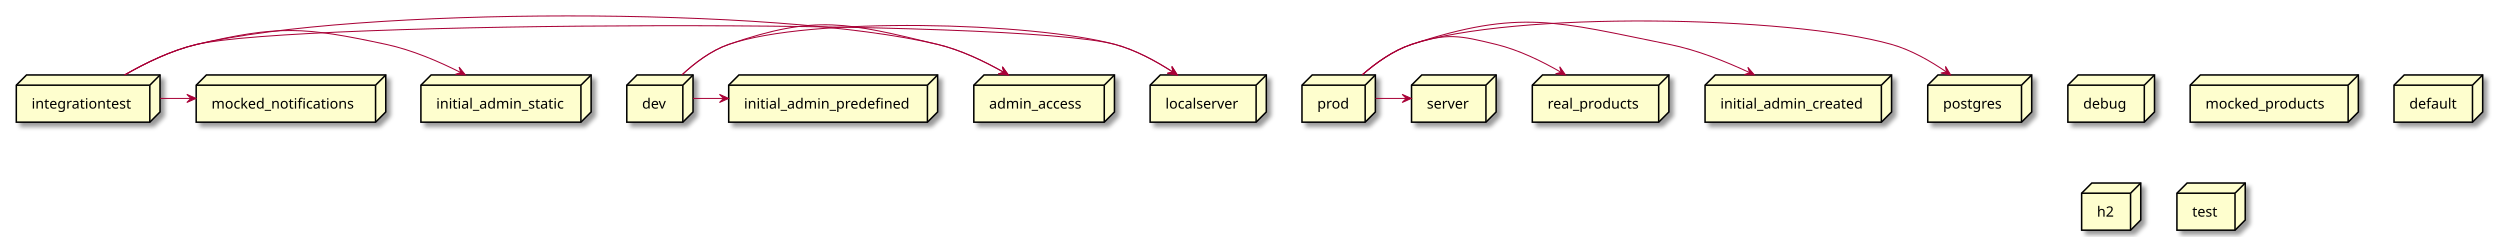
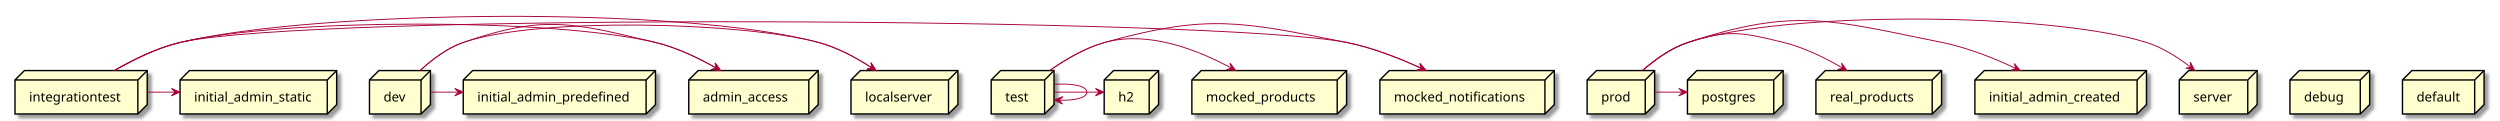
- <svg xmlns="http://www.w3.org/2000/svg" contentScriptType="application/ecmascript" contentStyleType="text/css" height="232px" preserveAspectRatio="none" style="width:2453px;height:232px;background:#FFFFFF;" version="1.1" viewBox="0 0 2453 232" width="2453px" zoomAndPan="magnify">
+ <svg xmlns="http://www.w3.org/2000/svg" contentScriptType="application/ecmascript" contentStyleType="text/css" height="128px" preserveAspectRatio="none" style="width:2666px;height:128px;background:#FFFFFF;" version="1.1" viewBox="0 0 2666 128" width="2666px" zoomAndPan="magnify">
  <defs>
-     <filter height="300%" id="f1akvudykhy16a" width="300%" x="-1" y="-1">
+     <filter height="300%" id="fp0n4fswmuaek" width="300%" x="-1" y="-1">
      <feGaussianBlur result="blurOut" stdDeviation="2.0" />
      <feColorMatrix in="blurOut" result="blurOut2" type="matrix" values="0 0 0 0 0 0 0 0 0 0 0 0 0 0 0 0 0 0 .4 0" />
      <feOffset dx="4.0" dy="4.0" in="blurOut2" result="blurOut3" />
      <feBlend in="SourceGraphic" in2="blurOut3" mode="normal" />
    </filter>
  </defs>
  <g>
-     <polygon fill="#FEFECE" filter="url(#f1akvudykhy16a)" points="715,83.57,725,73.57,920,73.57,920,109.867,910,119.867,715,119.867,715,83.57" style="stroke:#000000;stroke-width:1.5;" />
-     <line style="stroke:#000000;stroke-width:1.5;" x1="910" x2="920" y1="83.57" y2="73.57" />
-     <line style="stroke:#000000;stroke-width:1.5;" x1="715" x2="910" y1="83.57" y2="83.57" />
-     <line style="stroke:#000000;stroke-width:1.5;" x1="910" x2="910" y1="83.57" y2="119.867" />
-     <text fill="#000000" font-family="sans-serif" font-size="14" lengthAdjust="spacing" textLength="165" x="730" y="106.565">initial_admin_predefined</text>
-     <polygon fill="#FEFECE" filter="url(#f1akvudykhy16a)" points="1891.5,83.57,1901.5,73.57,1993.5,73.57,1993.5,109.867,1983.5,119.867,1891.5,119.867,1891.5,83.57" style="stroke:#000000;stroke-width:1.5;" />
-     <line style="stroke:#000000;stroke-width:1.5;" x1="1983.5" x2="1993.5" y1="83.57" y2="73.57" />
-     <line style="stroke:#000000;stroke-width:1.5;" x1="1891.5" x2="1983.5" y1="83.57" y2="83.57" />
-     <line style="stroke:#000000;stroke-width:1.5;" x1="1983.5" x2="1983.5" y1="83.57" y2="119.867" />
-     <text fill="#000000" font-family="sans-serif" font-size="14" lengthAdjust="spacing" textLength="62" x="1906.5" y="106.565">postgres</text>
-     <polygon fill="#FEFECE" filter="url(#f1akvudykhy16a)" points="16,83.57,26,73.57,157,73.57,157,109.867,147,119.867,16,119.867,16,83.57" style="stroke:#000000;stroke-width:1.5;" />
-     <line style="stroke:#000000;stroke-width:1.5;" x1="147" x2="157" y1="83.57" y2="73.57" />
-     <line style="stroke:#000000;stroke-width:1.5;" x1="16" x2="147" y1="83.57" y2="83.57" />
-     <line style="stroke:#000000;stroke-width:1.5;" x1="147" x2="147" y1="83.57" y2="119.867" />
-     <text fill="#000000" font-family="sans-serif" font-size="14" lengthAdjust="spacing" textLength="101" x="31" y="106.565">integrationtest</text>
-     <polygon fill="#FEFECE" filter="url(#f1akvudykhy16a)" points="955.5,83.57,965.5,73.57,1093.5,73.57,1093.5,109.867,1083.5,119.867,955.5,119.867,955.5,83.57" style="stroke:#000000;stroke-width:1.5;" />
-     <line style="stroke:#000000;stroke-width:1.5;" x1="1083.5" x2="1093.5" y1="83.57" y2="73.57" />
-     <line style="stroke:#000000;stroke-width:1.5;" x1="955.5" x2="1083.5" y1="83.57" y2="83.57" />
-     <line style="stroke:#000000;stroke-width:1.5;" x1="1083.5" x2="1083.5" y1="83.57" y2="119.867" />
-     <text fill="#000000" font-family="sans-serif" font-size="14" lengthAdjust="spacing" textLength="98" x="970.5" y="106.565">admin_access</text>
-     <polygon fill="#FEFECE" filter="url(#f1akvudykhy16a)" points="413,83.57,423,73.57,580,73.57,580,109.867,570,119.867,413,119.867,413,83.57" style="stroke:#000000;stroke-width:1.5;" />
-     <line style="stroke:#000000;stroke-width:1.5;" x1="570" x2="580" y1="83.57" y2="73.57" />
-     <line style="stroke:#000000;stroke-width:1.5;" x1="413" x2="570" y1="83.57" y2="83.57" />
-     <line style="stroke:#000000;stroke-width:1.5;" x1="570" x2="570" y1="83.57" y2="119.867" />
-     <text fill="#000000" font-family="sans-serif" font-size="14" lengthAdjust="spacing" textLength="127" x="428" y="106.565">initial_admin_static</text>
-     <polygon fill="#FEFECE" filter="url(#f1akvudykhy16a)" points="2029,83.57,2039,73.57,2114,73.57,2114,109.867,2104,119.867,2029,119.867,2029,83.57" style="stroke:#000000;stroke-width:1.5;" />
-     <line style="stroke:#000000;stroke-width:1.5;" x1="2104" x2="2114" y1="83.57" y2="73.57" />
-     <line style="stroke:#000000;stroke-width:1.5;" x1="2029" x2="2104" y1="83.57" y2="83.57" />
-     <line style="stroke:#000000;stroke-width:1.5;" x1="2104" x2="2104" y1="83.57" y2="119.867" />
-     <text fill="#000000" font-family="sans-serif" font-size="14" lengthAdjust="spacing" textLength="45" x="2044" y="106.565">debug</text>
-     <polygon fill="#FEFECE" filter="url(#f1akvudykhy16a)" points="192.5,83.57,202.5,73.57,378.5,73.57,378.5,109.867,368.5,119.867,192.5,119.867,192.5,83.57" style="stroke:#000000;stroke-width:1.5;" />
-     <line style="stroke:#000000;stroke-width:1.5;" x1="368.5" x2="378.5" y1="83.57" y2="73.57" />
-     <line style="stroke:#000000;stroke-width:1.5;" x1="192.5" x2="368.5" y1="83.57" y2="83.57" />
-     <line style="stroke:#000000;stroke-width:1.5;" x1="368.5" x2="368.5" y1="83.57" y2="119.867" />
-     <text fill="#000000" font-family="sans-serif" font-size="14" lengthAdjust="spacing" textLength="146" x="207.5" y="106.565">mocked_notifications</text>
-     <polygon fill="#FEFECE" filter="url(#f1akvudykhy16a)" points="1277.5,83.57,1287.5,73.57,1349.5,73.57,1349.5,109.867,1339.5,119.867,1277.5,119.867,1277.5,83.57" style="stroke:#000000;stroke-width:1.5;" />
-     <line style="stroke:#000000;stroke-width:1.5;" x1="1339.5" x2="1349.5" y1="83.57" y2="73.57" />
-     <line style="stroke:#000000;stroke-width:1.5;" x1="1277.5" x2="1339.5" y1="83.57" y2="83.57" />
-     <line style="stroke:#000000;stroke-width:1.5;" x1="1339.5" x2="1339.5" y1="83.57" y2="119.867" />
-     <text fill="#000000" font-family="sans-serif" font-size="14" lengthAdjust="spacing" textLength="32" x="1292.5" y="106.565">prod</text>
-     <polygon fill="#FEFECE" filter="url(#f1akvudykhy16a)" points="2149,83.57,2159,73.57,2314,73.57,2314,109.867,2304,119.867,2149,119.867,2149,83.57" style="stroke:#000000;stroke-width:1.5;" />
-     <line style="stroke:#000000;stroke-width:1.5;" x1="2304" x2="2314" y1="83.57" y2="73.57" />
-     <line style="stroke:#000000;stroke-width:1.5;" x1="2149" x2="2304" y1="83.57" y2="83.57" />
-     <line style="stroke:#000000;stroke-width:1.5;" x1="2304" x2="2304" y1="83.57" y2="119.867" />
-     <text fill="#000000" font-family="sans-serif" font-size="14" lengthAdjust="spacing" textLength="125" x="2164" y="106.565">mocked_products</text>
-     <polygon fill="#FEFECE" filter="url(#f1akvudykhy16a)" points="2349,83.57,2359,73.57,2436,73.57,2436,109.867,2426,119.867,2349,119.867,2349,83.57" style="stroke:#000000;stroke-width:1.5;" />
-     <line style="stroke:#000000;stroke-width:1.5;" x1="2426" x2="2436" y1="83.57" y2="73.57" />
-     <line style="stroke:#000000;stroke-width:1.5;" x1="2349" x2="2426" y1="83.57" y2="83.57" />
-     <line style="stroke:#000000;stroke-width:1.5;" x1="2426" x2="2426" y1="83.57" y2="119.867" />
-     <text fill="#000000" font-family="sans-serif" font-size="14" lengthAdjust="spacing" textLength="47" x="2364" y="106.565">default</text>
-     <polygon fill="#FEFECE" filter="url(#f1akvudykhy16a)" points="1128.5,83.57,1138.5,73.57,1242.5,73.57,1242.5,109.867,1232.5,119.867,1128.5,119.867,1128.5,83.57" style="stroke:#000000;stroke-width:1.5;" />
-     <line style="stroke:#000000;stroke-width:1.5;" x1="1232.5" x2="1242.5" y1="83.57" y2="73.57" />
-     <line style="stroke:#000000;stroke-width:1.5;" x1="1128.5" x2="1232.5" y1="83.57" y2="83.57" />
-     <line style="stroke:#000000;stroke-width:1.5;" x1="1232.5" x2="1232.5" y1="83.57" y2="119.867" />
-     <text fill="#000000" font-family="sans-serif" font-size="14" lengthAdjust="spacing" textLength="74" x="1143.5" y="106.565">localserver</text>
-     <polygon fill="#FEFECE" filter="url(#f1akvudykhy16a)" points="1503.5,83.57,1513.5,73.57,1637.5,73.57,1637.5,109.867,1627.5,119.867,1503.5,119.867,1503.5,83.57" style="stroke:#000000;stroke-width:1.5;" />
-     <line style="stroke:#000000;stroke-width:1.5;" x1="1627.5" x2="1637.5" y1="83.57" y2="73.57" />
-     <line style="stroke:#000000;stroke-width:1.5;" x1="1503.5" x2="1627.5" y1="83.57" y2="83.57" />
-     <line style="stroke:#000000;stroke-width:1.5;" x1="1627.5" x2="1627.5" y1="83.57" y2="119.867" />
-     <text fill="#000000" font-family="sans-serif" font-size="14" lengthAdjust="spacing" textLength="94" x="1518.5" y="106.565">real_products</text>
-     <polygon fill="#FEFECE" filter="url(#f1akvudykhy16a)" points="2042.5,189.57,2052.5,179.57,2100.5,179.57,2100.5,215.867,2090.5,225.867,2042.5,225.867,2042.5,189.57" style="stroke:#000000;stroke-width:1.5;" />
-     <line style="stroke:#000000;stroke-width:1.5;" x1="2090.5" x2="2100.5" y1="189.57" y2="179.57" />
-     <line style="stroke:#000000;stroke-width:1.5;" x1="2042.5" x2="2090.5" y1="189.57" y2="189.57" />
-     <line style="stroke:#000000;stroke-width:1.5;" x1="2090.5" x2="2090.5" y1="189.57" y2="225.867" />
-     <text fill="#000000" font-family="sans-serif" font-size="14" lengthAdjust="spacing" textLength="18" x="2057.5" y="212.565">h2</text>
-     <polygon fill="#FEFECE" filter="url(#f1akvudykhy16a)" points="615,83.57,625,73.57,680,73.57,680,109.867,670,119.867,615,119.867,615,83.57" style="stroke:#000000;stroke-width:1.5;" />
-     <line style="stroke:#000000;stroke-width:1.5;" x1="670" x2="680" y1="83.57" y2="73.57" />
-     <line style="stroke:#000000;stroke-width:1.5;" x1="615" x2="670" y1="83.57" y2="83.57" />
-     <line style="stroke:#000000;stroke-width:1.5;" x1="670" x2="670" y1="83.57" y2="119.867" />
-     <text fill="#000000" font-family="sans-serif" font-size="14" lengthAdjust="spacing" textLength="25" x="630" y="106.565">dev</text>
-     <polygon fill="#FEFECE" filter="url(#f1akvudykhy16a)" points="1673,83.57,1683,73.57,1856,73.57,1856,109.867,1846,119.867,1673,119.867,1673,83.57" style="stroke:#000000;stroke-width:1.5;" />
-     <line style="stroke:#000000;stroke-width:1.5;" x1="1846" x2="1856" y1="83.57" y2="73.57" />
-     <line style="stroke:#000000;stroke-width:1.5;" x1="1673" x2="1846" y1="83.57" y2="83.57" />
-     <line style="stroke:#000000;stroke-width:1.5;" x1="1846" x2="1846" y1="83.57" y2="119.867" />
-     <text fill="#000000" font-family="sans-serif" font-size="14" lengthAdjust="spacing" textLength="143" x="1688" y="106.565">initial_admin_created</text>
-     <polygon fill="#FEFECE" filter="url(#f1akvudykhy16a)" points="1385,83.57,1395,73.57,1468,73.57,1468,109.867,1458,119.867,1385,119.867,1385,83.57" style="stroke:#000000;stroke-width:1.5;" />
-     <line style="stroke:#000000;stroke-width:1.5;" x1="1458" x2="1468" y1="83.57" y2="73.57" />
-     <line style="stroke:#000000;stroke-width:1.5;" x1="1385" x2="1458" y1="83.57" y2="83.57" />
-     <line style="stroke:#000000;stroke-width:1.5;" x1="1458" x2="1458" y1="83.57" y2="119.867" />
-     <text fill="#000000" font-family="sans-serif" font-size="14" lengthAdjust="spacing" textLength="43" x="1400" y="106.565">server</text>
-     <polygon fill="#FEFECE" filter="url(#f1akvudykhy16a)" points="2136,189.57,2146,179.57,2203,179.57,2203,215.867,2193,225.867,2136,225.867,2136,189.57" style="stroke:#000000;stroke-width:1.5;" />
-     <line style="stroke:#000000;stroke-width:1.5;" x1="2193" x2="2203" y1="189.57" y2="179.57" />
-     <line style="stroke:#000000;stroke-width:1.5;" x1="2136" x2="2193" y1="189.57" y2="189.57" />
-     <line style="stroke:#000000;stroke-width:1.5;" x1="2193" x2="2193" y1="189.57" y2="225.867" />
-     <text fill="#000000" font-family="sans-serif" font-size="14" lengthAdjust="spacing" textLength="27" x="2151" y="212.565">test</text>
-     <path d="M122.36,73.5 C142.3,62.05 168.07,49.43 193,43.57 C290.45,20.66 997.32,17.59 1094,43.57 C1114.09,48.97 1134.33,59.98 1150.65,70.57 " fill="none" id="integrationtest-to-localserver" style="stroke:#A80036;stroke-width:1.0;" />
-     <polygon fill="#A80036" points="1155.14,73.54,1149.857,65.228,1150.975,70.773,1145.43,71.891,1155.14,73.54" style="stroke:#A80036;stroke-width:1.0;" />
-     <path d="M122.36,73.5 C142.3,62.05 168.07,49.43 193,43.57 C273.47,24.65 298.18,26.19 379,43.57 C404.33,49.02 430.78,60.38 452.15,71.19 " fill="none" id="integrationtest-to-initial_admin_static" style="stroke:#A80036;stroke-width:1.0;" />
-     <polygon fill="#A80036" points="456.64,73.48,450.447,65.822,452.188,71.204,446.806,72.945,456.64,73.48" style="stroke:#A80036;stroke-width:1.0;" />
-     <path d="M157.24,96.57 C167.19,96.57 177.15,96.57 187.1,96.57 " fill="none" id="integrationtest-to-mocked_notifications" style="stroke:#A80036;stroke-width:1.0;" />
-     <polygon fill="#A80036" points="192.31,96.57,183.31,92.57,187.31,96.57,183.31,100.57,192.31,96.57" style="stroke:#A80036;stroke-width:1.0;" />
-     <path d="M122.36,73.5 C142.3,62.05 168.07,49.43 193,43.57 C350.27,6.6 762.87,6 920,43.57 C942.62,48.98 965.87,60.12 984.68,70.8 " fill="none" id="integrationtest-to-admin_access" style="stroke:#A80036;stroke-width:1.0;" />
-     <polygon fill="#A80036" points="989.37,73.51,983.577,65.545,985.04,71.009,979.576,72.473,989.37,73.51" style="stroke:#A80036;stroke-width:1.0;" />
-     <path d="M1336.73,73.34 C1349.74,62 1366.95,49.53 1385,43.57 C1484.39,10.75 1755.26,15.16 1856,43.57 C1875.21,48.99 1894.37,60 1909.75,70.59 " fill="none" id="prod-to-postgres" style="stroke:#A80036;stroke-width:1.0;" />
-     <polygon fill="#A80036" points="1913.99,73.56,1908.913,65.121,1909.895,70.692,1904.323,71.674,1913.99,73.56" style="stroke:#A80036;stroke-width:1.0;" />
-     <path d="M1336.73,73.34 C1349.74,62 1366.95,49.53 1385,43.57 C1491.77,8.31 1527.76,21.41 1638,43.57 C1665.14,49.03 1693.71,60.46 1716.83,71.31 " fill="none" id="prod-to-initial_admin_created" style="stroke:#A80036;stroke-width:1.0;" />
-     <polygon fill="#A80036" points="1721.37,73.47,1714.955,65.997,1716.853,71.326,1711.524,73.224,1721.37,73.47" style="stroke:#A80036;stroke-width:1.0;" />
-     <path d="M1336.73,73.34 C1349.74,62 1366.95,49.53 1385,43.57 C1420.03,32 1432.16,34.85 1468,43.57 C1490.25,48.98 1513.07,60.13 1531.51,70.81 " fill="none" id="prod-to-real_products" style="stroke:#A80036;stroke-width:1.0;" />
-     <polygon fill="#A80036" points="1536.1,73.51,1530.389,65.486,1531.796,70.965,1526.317,72.372,1536.1,73.51" style="stroke:#A80036;stroke-width:1.0;" />
-     <path d="M1349.7,96.57 C1359.66,96.57 1369.62,96.57 1379.59,96.57 " fill="none" id="prod-to-server" style="stroke:#A80036;stroke-width:1.0;" />
-     <polygon fill="#A80036" points="1384.8,96.57,1375.8,92.57,1379.8,96.57,1375.8,100.57,1384.8,96.57" style="stroke:#A80036;stroke-width:1.0;" />
-     <path d="M669.2,73.37 C681.42,62.03 697.68,49.56 715,43.57 C794.6,16.05 1012.66,21.71 1094,43.57 C1114.09,48.97 1134.33,59.98 1150.65,70.57 " fill="none" id="dev-to-localserver" style="stroke:#A80036;stroke-width:1.0;" />
-     <polygon fill="#A80036" points="1155.14,73.54,1149.857,65.228,1150.975,70.773,1145.43,71.891,1155.14,73.54" style="stroke:#A80036;stroke-width:1.0;" />
-     <path d="M680.04,96.57 C689.95,96.57 699.85,96.57 709.76,96.57 " fill="none" id="dev-to-initial_admin_predefined" style="stroke:#A80036;stroke-width:1.0;" />
-     <polygon fill="#A80036" points="714.94,96.57,705.94,92.57,709.94,96.57,705.94,100.57,714.94,96.57" style="stroke:#A80036;stroke-width:1.0;" />
-     <path d="M669.2,73.37 C681.42,62.03 697.68,49.56 715,43.57 C801.11,13.8 831.39,22.38 920,43.57 C942.62,48.98 965.87,60.12 984.68,70.8 " fill="none" id="dev-to-admin_access" style="stroke:#A80036;stroke-width:1.0;" />
-     <polygon fill="#A80036" points="989.37,73.51,983.577,65.545,985.04,71.009,979.576,72.473,989.37,73.51" style="stroke:#A80036;stroke-width:1.0;" />
+     <polygon fill="#FEFECE" filter="url(#fp0n4fswmuaek)" points="2442,85.27,2452,75.27,2527,75.27,2527,111.567,2517,121.567,2442,121.567,2442,85.27" style="stroke:#000000;stroke-width:1.5;" />
+     <line style="stroke:#000000;stroke-width:1.5;" x1="2517" x2="2527" y1="85.27" y2="75.27" />
+     <line style="stroke:#000000;stroke-width:1.5;" x1="2442" x2="2517" y1="85.27" y2="85.27" />
+     <line style="stroke:#000000;stroke-width:1.5;" x1="2517" x2="2517" y1="85.27" y2="121.567" />
+     <text fill="#000000" font-family="sans-serif" font-size="14" lengthAdjust="spacing" textLength="45" x="2457" y="108.265">debug</text>
+     <polygon fill="#FEFECE" filter="url(#fp0n4fswmuaek)" points="494,85.27,504,75.27,699,75.27,699,111.567,689,121.567,494,121.567,494,85.27" style="stroke:#000000;stroke-width:1.5;" />
+     <line style="stroke:#000000;stroke-width:1.5;" x1="689" x2="699" y1="85.27" y2="75.27" />
+     <line style="stroke:#000000;stroke-width:1.5;" x1="494" x2="689" y1="85.27" y2="85.27" />
+     <line style="stroke:#000000;stroke-width:1.5;" x1="689" x2="689" y1="85.27" y2="121.567" />
+     <text fill="#000000" font-family="sans-serif" font-size="14" lengthAdjust="spacing" textLength="165" x="509" y="108.265">initial_admin_predefined</text>
+     <polygon fill="#FEFECE" filter="url(#fp0n4fswmuaek)" points="16,85.27,26,75.27,157,75.27,157,111.567,147,121.567,16,121.567,16,85.27" style="stroke:#000000;stroke-width:1.5;" />
+     <line style="stroke:#000000;stroke-width:1.5;" x1="147" x2="157" y1="85.27" y2="75.27" />
+     <line style="stroke:#000000;stroke-width:1.5;" x1="16" x2="147" y1="85.27" y2="85.27" />
+     <line style="stroke:#000000;stroke-width:1.5;" x1="147" x2="147" y1="85.27" y2="121.567" />
+     <text fill="#000000" font-family="sans-serif" font-size="14" lengthAdjust="spacing" textLength="101" x="31" y="108.265">integrationtest</text>
+     <polygon fill="#FEFECE" filter="url(#fp0n4fswmuaek)" points="1692.5,85.27,1702.5,75.27,1764.5,75.27,1764.5,111.567,1754.5,121.567,1692.5,121.567,1692.5,85.27" style="stroke:#000000;stroke-width:1.5;" />
+     <line style="stroke:#000000;stroke-width:1.5;" x1="1754.5" x2="1764.5" y1="85.27" y2="75.27" />
+     <line style="stroke:#000000;stroke-width:1.5;" x1="1692.5" x2="1754.5" y1="85.27" y2="85.27" />
+     <line style="stroke:#000000;stroke-width:1.5;" x1="1754.5" x2="1754.5" y1="85.27" y2="121.567" />
+     <text fill="#000000" font-family="sans-serif" font-size="14" lengthAdjust="spacing" textLength="32" x="1707.5" y="108.265">prod</text>
+     <polygon fill="#FEFECE" filter="url(#fp0n4fswmuaek)" points="1471.5,85.27,1481.5,75.27,1657.5,75.27,1657.5,111.567,1647.5,121.567,1471.5,121.567,1471.5,85.27" style="stroke:#000000;stroke-width:1.5;" />
+     <line style="stroke:#000000;stroke-width:1.5;" x1="1647.5" x2="1657.5" y1="85.27" y2="75.27" />
+     <line style="stroke:#000000;stroke-width:1.5;" x1="1471.5" x2="1647.5" y1="85.27" y2="85.27" />
+     <line style="stroke:#000000;stroke-width:1.5;" x1="1647.5" x2="1647.5" y1="85.27" y2="121.567" />
+     <text fill="#000000" font-family="sans-serif" font-size="14" lengthAdjust="spacing" textLength="146" x="1486.5" y="108.265">mocked_notifications</text>
+     <polygon fill="#FEFECE" filter="url(#fp0n4fswmuaek)" points="192,85.27,202,75.27,359,75.27,359,111.567,349,121.567,192,121.567,192,85.27" style="stroke:#000000;stroke-width:1.5;" />
+     <line style="stroke:#000000;stroke-width:1.5;" x1="349" x2="359" y1="85.27" y2="75.27" />
+     <line style="stroke:#000000;stroke-width:1.5;" x1="192" x2="349" y1="85.27" y2="85.27" />
+     <line style="stroke:#000000;stroke-width:1.5;" x1="349" x2="349" y1="85.27" y2="121.567" />
+     <text fill="#000000" font-family="sans-serif" font-size="14" lengthAdjust="spacing" textLength="127" x="207" y="108.265">initial_admin_static</text>
+     <polygon fill="#FEFECE" filter="url(#fp0n4fswmuaek)" points="2106,85.27,2116,75.27,2289,75.27,2289,111.567,2279,121.567,2106,121.567,2106,85.27" style="stroke:#000000;stroke-width:1.5;" />
+     <line style="stroke:#000000;stroke-width:1.5;" x1="2279" x2="2289" y1="85.27" y2="75.27" />
+     <line style="stroke:#000000;stroke-width:1.5;" x1="2106" x2="2279" y1="85.27" y2="85.27" />
+     <line style="stroke:#000000;stroke-width:1.5;" x1="2279" x2="2279" y1="85.27" y2="121.567" />
+     <text fill="#000000" font-family="sans-serif" font-size="14" lengthAdjust="spacing" textLength="143" x="2121" y="108.265">initial_admin_created</text>
+     <polygon fill="#FEFECE" filter="url(#fp0n4fswmuaek)" points="2562,85.27,2572,75.27,2649,75.27,2649,111.567,2639,121.567,2562,121.567,2562,85.27" style="stroke:#000000;stroke-width:1.5;" />
+     <line style="stroke:#000000;stroke-width:1.5;" x1="2639" x2="2649" y1="85.27" y2="75.27" />
+     <line style="stroke:#000000;stroke-width:1.5;" x1="2562" x2="2639" y1="85.27" y2="85.27" />
+     <line style="stroke:#000000;stroke-width:1.5;" x1="2639" x2="2639" y1="85.27" y2="121.567" />
+     <text fill="#000000" font-family="sans-serif" font-size="14" lengthAdjust="spacing" textLength="47" x="2577" y="108.265">default</text>
+     <polygon fill="#FEFECE" filter="url(#fp0n4fswmuaek)" points="1936.5,85.27,1946.5,75.27,2070.5,75.27,2070.5,111.567,2060.5,121.567,1936.5,121.567,1936.5,85.27" style="stroke:#000000;stroke-width:1.5;" />
+     <line style="stroke:#000000;stroke-width:1.5;" x1="2060.5" x2="2070.5" y1="85.27" y2="75.27" />
+     <line style="stroke:#000000;stroke-width:1.5;" x1="1936.5" x2="2060.5" y1="85.27" y2="85.27" />
+     <line style="stroke:#000000;stroke-width:1.5;" x1="2060.5" x2="2060.5" y1="85.27" y2="121.567" />
+     <text fill="#000000" font-family="sans-serif" font-size="14" lengthAdjust="spacing" textLength="94" x="1951.5" y="108.265">real_products</text>
+     <polygon fill="#FEFECE" filter="url(#fp0n4fswmuaek)" points="1799.5,85.27,1809.5,75.27,1901.5,75.27,1901.5,111.567,1891.5,121.567,1799.5,121.567,1799.5,85.27" style="stroke:#000000;stroke-width:1.5;" />
+     <line style="stroke:#000000;stroke-width:1.5;" x1="1891.5" x2="1901.5" y1="85.27" y2="75.27" />
+     <line style="stroke:#000000;stroke-width:1.5;" x1="1799.5" x2="1891.5" y1="85.27" y2="85.27" />
+     <line style="stroke:#000000;stroke-width:1.5;" x1="1891.5" x2="1891.5" y1="85.27" y2="121.567" />
+     <text fill="#000000" font-family="sans-serif" font-size="14" lengthAdjust="spacing" textLength="62" x="1814.5" y="108.265">postgres</text>
+     <polygon fill="#FEFECE" filter="url(#fp0n4fswmuaek)" points="394,85.27,404,75.27,459,75.27,459,111.567,449,121.567,394,121.567,394,85.27" style="stroke:#000000;stroke-width:1.5;" />
+     <line style="stroke:#000000;stroke-width:1.5;" x1="449" x2="459" y1="85.27" y2="75.27" />
+     <line style="stroke:#000000;stroke-width:1.5;" x1="394" x2="449" y1="85.27" y2="85.27" />
+     <line style="stroke:#000000;stroke-width:1.5;" x1="449" x2="449" y1="85.27" y2="121.567" />
+     <text fill="#000000" font-family="sans-serif" font-size="14" lengthAdjust="spacing" textLength="25" x="409" y="108.265">dev</text>
+     <polygon fill="#FEFECE" filter="url(#fp0n4fswmuaek)" points="1271,85.27,1281,75.27,1436,75.27,1436,111.567,1426,121.567,1271,121.567,1271,85.27" style="stroke:#000000;stroke-width:1.5;" />
+     <line style="stroke:#000000;stroke-width:1.5;" x1="1426" x2="1436" y1="85.27" y2="75.27" />
+     <line style="stroke:#000000;stroke-width:1.5;" x1="1271" x2="1426" y1="85.27" y2="85.27" />
+     <line style="stroke:#000000;stroke-width:1.5;" x1="1426" x2="1426" y1="85.27" y2="121.567" />
+     <text fill="#000000" font-family="sans-serif" font-size="14" lengthAdjust="spacing" textLength="125" x="1286" y="108.265">mocked_products</text>
+     <polygon fill="#FEFECE" filter="url(#fp0n4fswmuaek)" points="907.5,85.27,917.5,75.27,1021.5,75.27,1021.5,111.567,1011.5,121.567,907.5,121.567,907.5,85.27" style="stroke:#000000;stroke-width:1.5;" />
+     <line style="stroke:#000000;stroke-width:1.5;" x1="1011.5" x2="1021.5" y1="85.27" y2="75.27" />
+     <line style="stroke:#000000;stroke-width:1.5;" x1="907.5" x2="1011.5" y1="85.27" y2="85.27" />
+     <line style="stroke:#000000;stroke-width:1.5;" x1="1011.5" x2="1011.5" y1="85.27" y2="121.567" />
+     <text fill="#000000" font-family="sans-serif" font-size="14" lengthAdjust="spacing" textLength="74" x="922.5" y="108.265">localserver</text>
+     <polygon fill="#FEFECE" filter="url(#fp0n4fswmuaek)" points="734.5,85.27,744.5,75.27,872.5,75.27,872.5,111.567,862.5,121.567,734.5,121.567,734.5,85.27" style="stroke:#000000;stroke-width:1.5;" />
+     <line style="stroke:#000000;stroke-width:1.5;" x1="862.5" x2="872.5" y1="85.27" y2="75.27" />
+     <line style="stroke:#000000;stroke-width:1.5;" x1="734.5" x2="862.5" y1="85.27" y2="85.27" />
+     <line style="stroke:#000000;stroke-width:1.5;" x1="862.5" x2="862.5" y1="85.27" y2="121.567" />
+     <text fill="#000000" font-family="sans-serif" font-size="14" lengthAdjust="spacing" textLength="98" x="749.5" y="108.265">admin_access</text>
+     <polygon fill="#FEFECE" filter="url(#fp0n4fswmuaek)" points="1177.5,85.27,1187.5,75.27,1235.5,75.27,1235.5,111.567,1225.5,121.567,1177.5,121.567,1177.5,85.27" style="stroke:#000000;stroke-width:1.5;" />
+     <line style="stroke:#000000;stroke-width:1.5;" x1="1225.5" x2="1235.5" y1="85.27" y2="75.27" />
+     <line style="stroke:#000000;stroke-width:1.5;" x1="1177.5" x2="1225.5" y1="85.27" y2="85.27" />
+     <line style="stroke:#000000;stroke-width:1.5;" x1="1225.5" x2="1225.5" y1="85.27" y2="121.567" />
+     <text fill="#000000" font-family="sans-serif" font-size="14" lengthAdjust="spacing" textLength="18" x="1192.5" y="108.265">h2</text>
+     <polygon fill="#FEFECE" filter="url(#fp0n4fswmuaek)" points="2324,85.27,2334,75.27,2407,75.27,2407,111.567,2397,121.567,2324,121.567,2324,85.27" style="stroke:#000000;stroke-width:1.5;" />
+     <line style="stroke:#000000;stroke-width:1.5;" x1="2397" x2="2407" y1="85.27" y2="75.27" />
+     <line style="stroke:#000000;stroke-width:1.5;" x1="2324" x2="2397" y1="85.27" y2="85.27" />
+     <line style="stroke:#000000;stroke-width:1.5;" x1="2397" x2="2397" y1="85.27" y2="121.567" />
+     <text fill="#000000" font-family="sans-serif" font-size="14" lengthAdjust="spacing" textLength="43" x="2339" y="108.265">server</text>
+     <polygon fill="#FEFECE" filter="url(#fp0n4fswmuaek)" points="1057,85.27,1067,75.27,1124,75.27,1124,111.567,1114,121.567,1057,121.567,1057,85.27" style="stroke:#000000;stroke-width:1.5;" />
+     <line style="stroke:#000000;stroke-width:1.5;" x1="1114" x2="1124" y1="85.27" y2="75.27" />
+     <line style="stroke:#000000;stroke-width:1.5;" x1="1057" x2="1114" y1="85.27" y2="85.27" />
+     <line style="stroke:#000000;stroke-width:1.5;" x1="1114" x2="1114" y1="85.27" y2="121.567" />
+     <text fill="#000000" font-family="sans-serif" font-size="14" lengthAdjust="spacing" textLength="27" x="1072" y="108.265">test</text>
+     <path d="M122,75.2 C141.74,63.75 167.27,51.13 192,45.27 C339.25,10.36 726.85,6 873,45.27 C893.09,50.67 913.33,61.68 929.65,72.27 " fill="none" id="integrationtest-to-localserver" style="stroke:#A80036;stroke-width:1.0;" />
+     <polygon fill="#A80036" points="934.14,75.24,928.857,66.928,929.975,72.473,924.43,73.591,934.14,75.24" style="stroke:#A80036;stroke-width:1.0;" />
+     <path d="M157.01,98.27 C166.86,98.27 176.71,98.27 186.57,98.27 " fill="none" id="integrationtest-to-initial_admin_static" style="stroke:#A80036;stroke-width:1.0;" />
+     <polygon fill="#A80036" points="191.72,98.27,182.72,94.27,186.72,98.27,182.72,102.27,191.72,98.27" style="stroke:#A80036;stroke-width:1.0;" />
+     <path d="M122,75.2 C141.74,63.75 167.27,51.13 192,45.27 C326.49,13.39 1300.41,18.41 1436,45.27 C1463.52,50.72 1492.54,62.15 1516.03,73.01 " fill="none" id="integrationtest-to-mocked_notifications" style="stroke:#A80036;stroke-width:1.0;" />
+     <polygon fill="#A80036" points="1520.65,75.17,1514.187,67.738,1516.119,73.055,1510.803,74.987,1520.65,75.17" style="stroke:#A80036;stroke-width:1.0;" />
+     <path d="M122,75.2 C141.74,63.75 167.27,51.13 192,45.27 C301.63,19.28 589.42,19.07 699,45.27 C721.62,50.68 744.87,61.82 763.68,72.5 " fill="none" id="integrationtest-to-admin_access" style="stroke:#A80036;stroke-width:1.0;" />
+     <polygon fill="#A80036" points="768.37,75.21,762.577,67.245,764.04,72.709,758.576,74.173,768.37,75.21" style="stroke:#A80036;stroke-width:1.0;" />
+     <path d="M1751.73,75.04 C1764.74,63.7 1781.95,51.23 1800,45.27 C1903.19,11.2 2185.28,12.85 2289,45.27 C2306.19,50.64 2322.91,61.39 2336.32,71.8 " fill="none" id="prod-to-server" style="stroke:#A80036;stroke-width:1.0;" />
+     <polygon fill="#A80036" points="2340.37,75.02,2335.798,66.297,2336.45,71.916,2330.831,72.568,2340.37,75.02" style="stroke:#A80036;stroke-width:1.0;" />
+     <path d="M1751.73,75.04 C1764.74,63.7 1781.95,51.23 1800,45.27 C1914.37,7.5 1952.92,21.53 2071,45.27 C2098.14,50.73 2126.71,62.16 2149.83,73.01 " fill="none" id="prod-to-initial_admin_created" style="stroke:#A80036;stroke-width:1.0;" />
+     <polygon fill="#A80036" points="2154.37,75.17,2147.955,67.697,2149.853,73.026,2144.524,74.924,2154.37,75.17" style="stroke:#A80036;stroke-width:1.0;" />
+     <path d="M1751.73,75.04 C1764.74,63.7 1781.95,51.23 1800,45.27 C1843.05,31.06 1857.97,34.47 1902,45.27 C1924.07,50.69 1946.67,61.83 1964.92,72.51 " fill="none" id="prod-to-real_products" style="stroke:#A80036;stroke-width:1.0;" />
+     <polygon fill="#A80036" points="1969.47,75.21,1963.779,67.172,1965.172,72.654,1959.69,74.048,1969.47,75.21" style="stroke:#A80036;stroke-width:1.0;" />
+     <path d="M1764.72,98.27 C1774.52,98.27 1784.31,98.27 1794.11,98.27 " fill="none" id="prod-to-postgres" style="stroke:#A80036;stroke-width:1.0;" />
+     <polygon fill="#A80036" points="1799.23,98.27,1790.23,94.27,1794.23,98.27,1790.23,102.27,1799.23,98.27" style="stroke:#A80036;stroke-width:1.0;" />
+     <path d="M448.2,75.07 C460.42,63.73 476.68,51.26 494,45.27 C573.6,17.75 791.66,23.41 873,45.27 C893.09,50.67 913.33,61.68 929.65,72.27 " fill="none" id="dev-to-localserver" style="stroke:#A80036;stroke-width:1.0;" />
+     <polygon fill="#A80036" points="934.14,75.24,928.857,66.928,929.975,72.473,924.43,73.591,934.14,75.24" style="stroke:#A80036;stroke-width:1.0;" />
+     <path d="M459.04,98.27 C468.95,98.27 478.85,98.27 488.76,98.27 " fill="none" id="dev-to-initial_admin_predefined" style="stroke:#A80036;stroke-width:1.0;" />
+     <polygon fill="#A80036" points="493.94,98.27,484.94,94.27,488.94,98.27,484.94,102.27,493.94,98.27" style="stroke:#A80036;stroke-width:1.0;" />
+     <path d="M448.2,75.07 C460.42,63.73 476.68,51.26 494,45.27 C580.11,15.5 610.39,24.08 699,45.27 C721.62,50.68 744.87,61.82 763.68,72.5 " fill="none" id="dev-to-admin_access" style="stroke:#A80036;stroke-width:1.0;" />
+     <polygon fill="#A80036" points="768.37,75.21,762.577,67.245,764.04,72.709,758.576,74.173,768.37,75.21" style="stroke:#A80036;stroke-width:1.0;" />
+     <path d="M1119.38,75.25 C1135.6,63.81 1156.79,51.19 1178,45.27 C1224.5,32.29 1277.51,53.3 1312.99,72.58 " fill="none" id="test-to-mocked_products" style="stroke:#A80036;stroke-width:1.0;" />
+     <polygon fill="#A80036" points="1317.66,75.16,1311.735,67.293,1313.289,72.732,1307.85,74.286,1317.66,75.16" style="stroke:#A80036;stroke-width:1.0;" />
+     <path d="M1119.38,75.25 C1135.6,63.81 1156.79,51.19 1178,45.27 C1288.44,14.43 1323.52,22.98 1436,45.27 C1463.52,50.72 1492.54,62.15 1516.03,73.01 " fill="none" id="test-to-mocked_notifications" style="stroke:#A80036;stroke-width:1.0;" />
+     <polygon fill="#A80036" points="1520.65,75.17,1514.187,67.738,1516.119,73.055,1510.803,74.987,1520.65,75.17" style="stroke:#A80036;stroke-width:1.0;" />
+     <path d="M1124.03,98.27 C1139.95,98.27 1155.87,98.27 1171.79,98.27 " fill="none" id="test-to-h2" style="stroke:#A80036;stroke-width:1.0;" />
+     <polygon fill="#A80036" points="1177.18,98.27,1168.18,94.27,1172.18,98.27,1168.18,102.27,1177.18,98.27" style="stroke:#A80036;stroke-width:1.0;" />
+     <path d="M1124.33,90 C1142.47,88.6 1159,91.35 1159,98.27 C1159,104.54 1145.43,107.39 1129.38,106.82 " fill="none" id="test-to-test" style="stroke:#A80036;stroke-width:1.0;" />
+     <polygon fill="#A80036" points="1124.33,106.54,1133.087,111.047,1129.322,106.825,1133.543,103.06,1124.33,106.54" style="stroke:#A80036;stroke-width:1.0;" />
  </g>
</svg>
